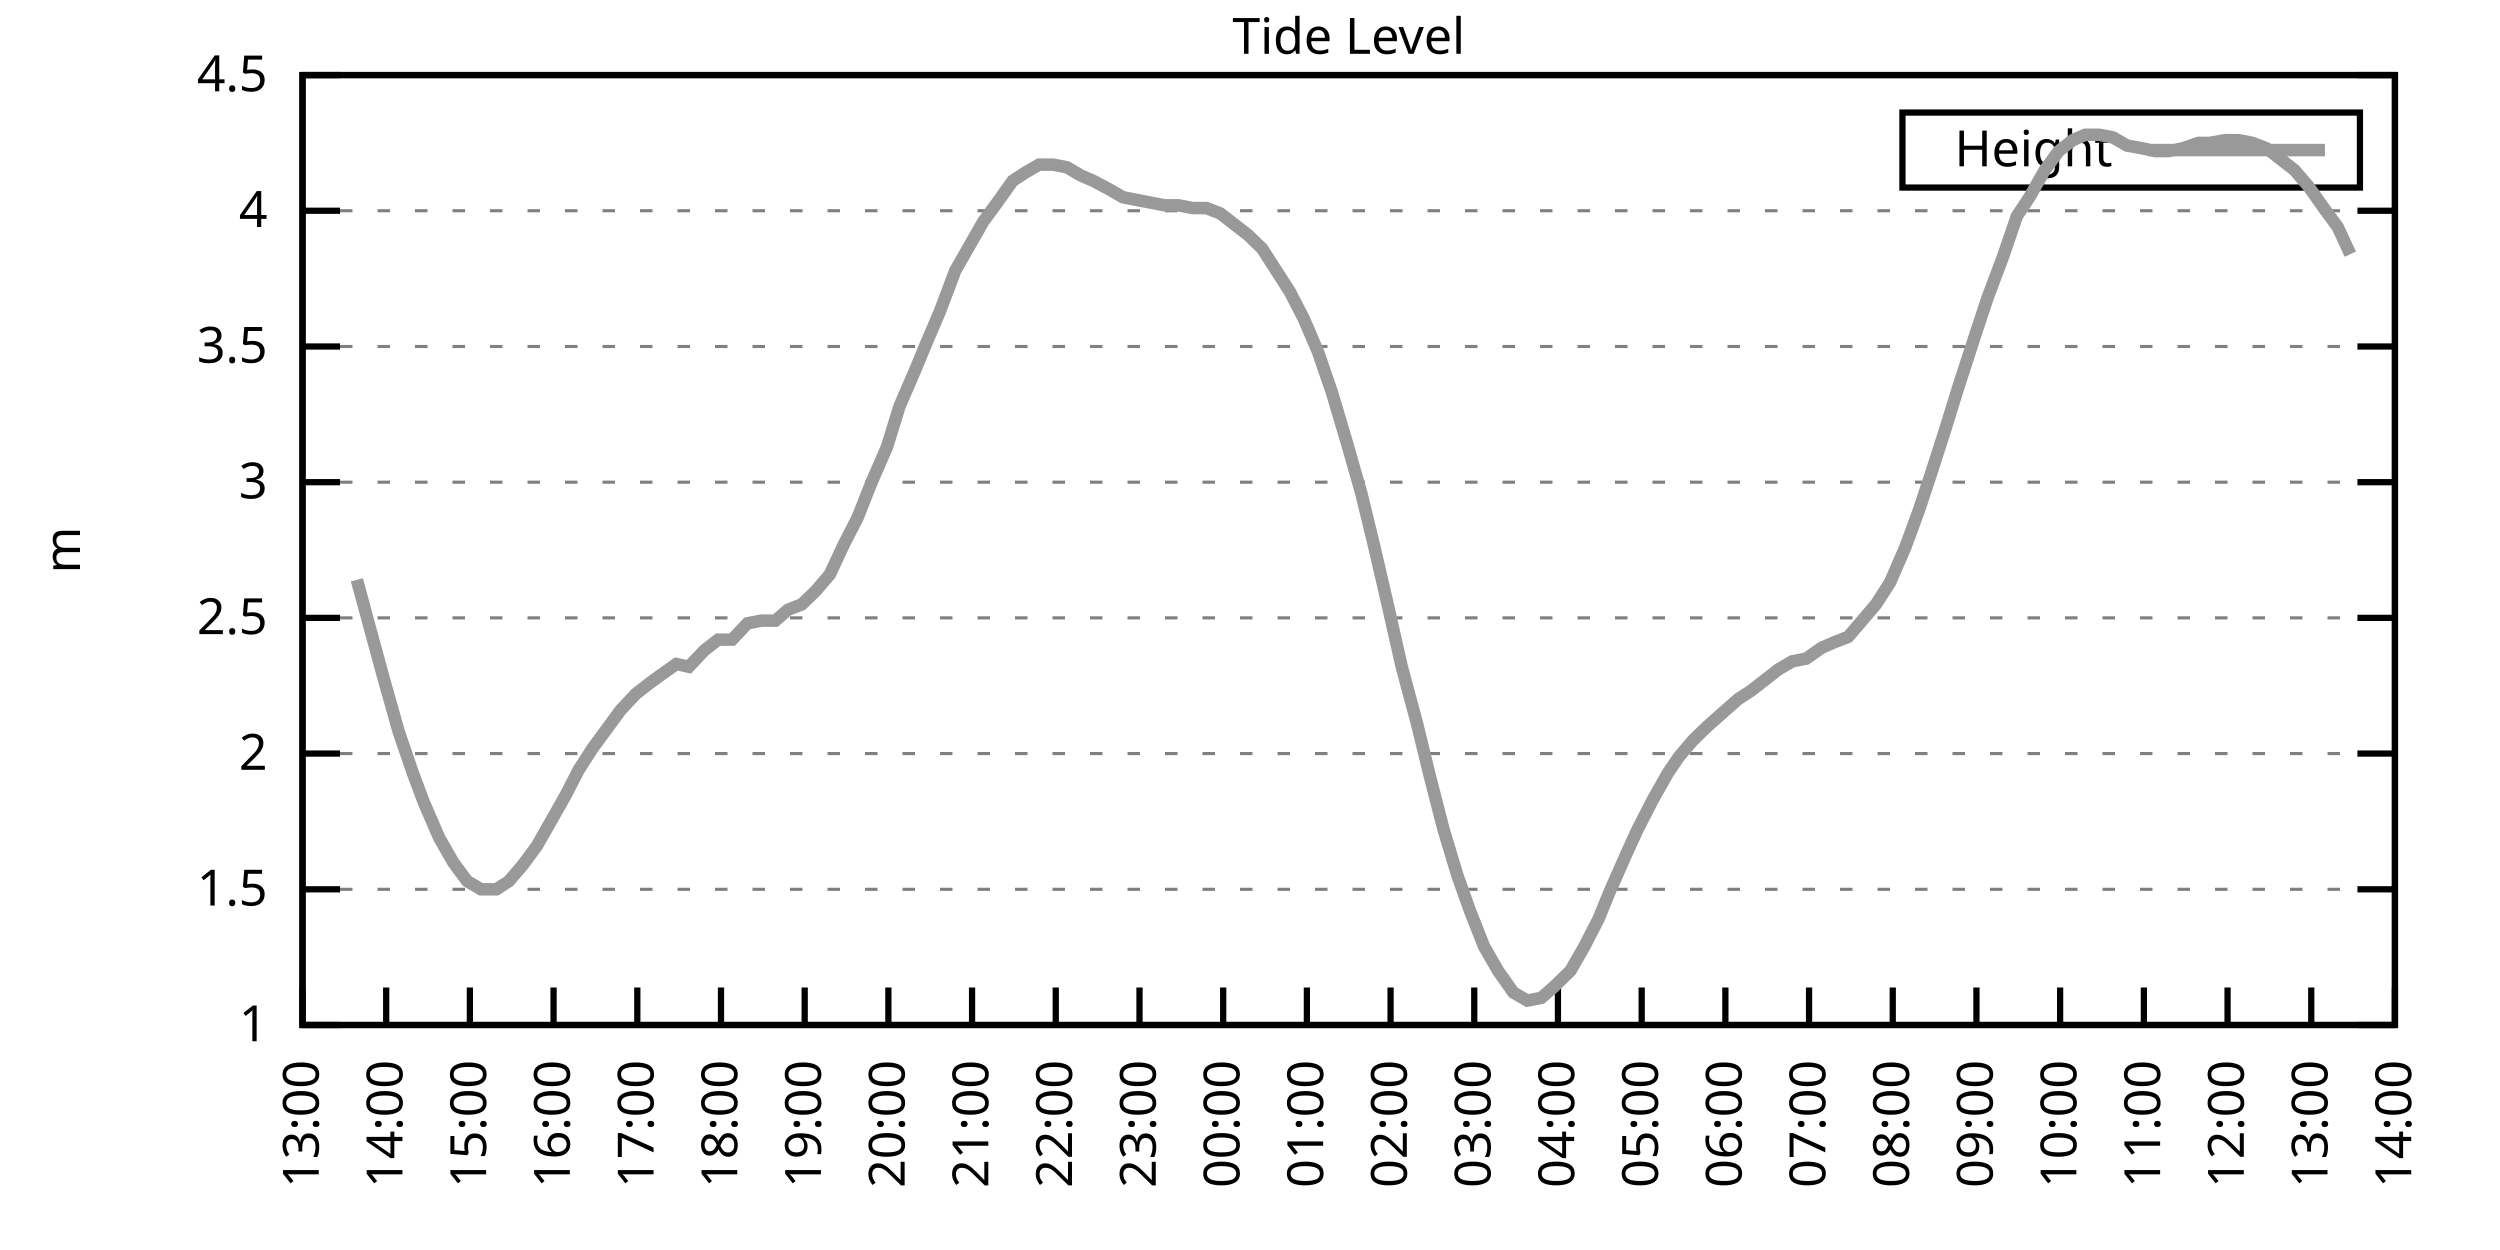
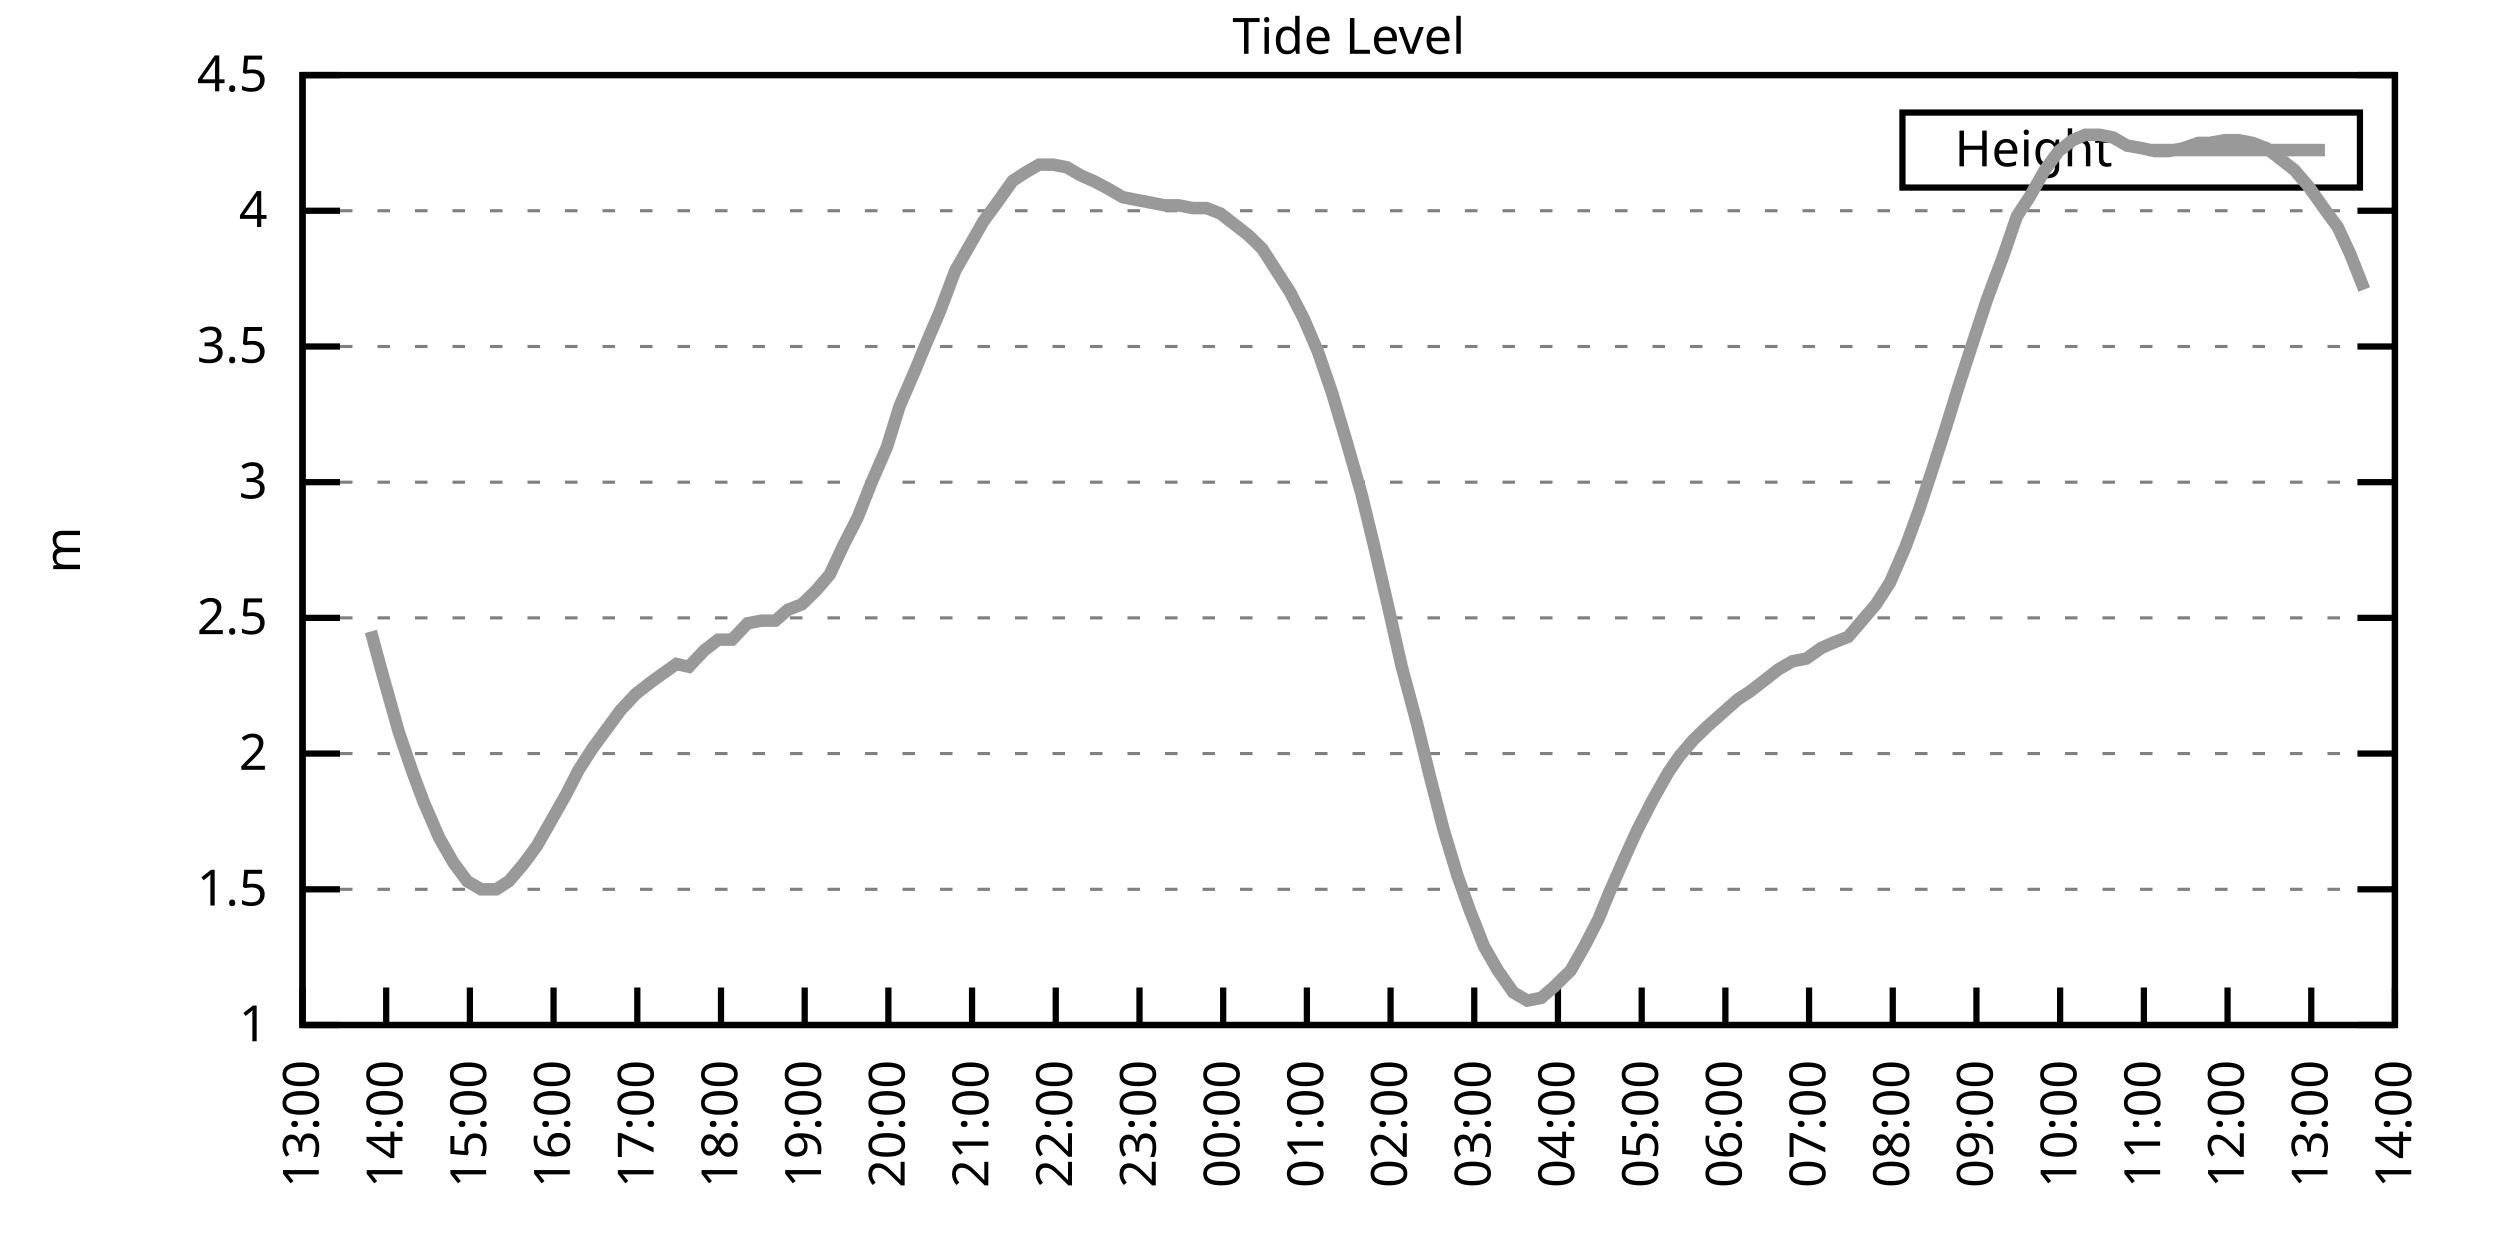
<svg xmlns="http://www.w3.org/2000/svg" xmlns:xlink="http://www.w3.org/1999/xlink" width="400" height="200" viewBox="0 0 400 200">
  <g id="gnuplot_canvas">
    <rect x="0" y="0" width="400" height="200" fill="none" />
    <defs>
      <circle id="gpDot" r="0.5" stroke-width="0.5" stroke="currentColor" />
      <path id="gpPt0" stroke-width="0.333" stroke="currentColor" d="M-1,0 h2 M0,-1 v2" />
      <path id="gpPt1" stroke-width="0.333" stroke="currentColor" d="M-1,-1 L1,1 M1,-1 L-1,1" />
      <path id="gpPt2" stroke-width="0.333" stroke="currentColor" d="M-1,0 L1,0 M0,-1 L0,1 M-1,-1 L1,1 M-1,1 L1,-1" />
      <rect id="gpPt3" stroke-width="0.333" stroke="currentColor" x="-1" y="-1" width="2" height="2" />
      <rect id="gpPt4" stroke-width="0.333" stroke="currentColor" fill="currentColor" x="-1" y="-1" width="2" height="2" />
      <circle id="gpPt5" stroke-width="0.333" stroke="currentColor" cx="0" cy="0" r="1" />
      <use xlink:href="#gpPt5" id="gpPt6" fill="currentColor" stroke="none" />
      <path id="gpPt7" stroke-width="0.333" stroke="currentColor" d="M0,-1.33 L-1.33,0.67 L1.33,0.67 z" />
      <use xlink:href="#gpPt7" id="gpPt8" fill="currentColor" stroke="none" />
      <use xlink:href="#gpPt7" id="gpPt9" stroke="currentColor" transform="rotate(180)" />
      <use xlink:href="#gpPt9" id="gpPt10" fill="currentColor" stroke="none" />
      <use xlink:href="#gpPt3" id="gpPt11" stroke="currentColor" transform="rotate(45)" />
      <use xlink:href="#gpPt11" id="gpPt12" fill="currentColor" stroke="none" />
      <path id="gpPt13" stroke-width="0.333" stroke="currentColor" d="M0,1.330 L1.265,0.411 L0.782,-1.067 L-0.782,-1.076 L-1.265,0.411 z" />
      <use xlink:href="#gpPt13" id="gpPt14" fill="currentColor" stroke="none" />
      <filter id="textbox" filterUnits="objectBoundingBox" x="0" y="0" height="1" width="1">
        <feFlood flood-color="white" flood-opacity="1" result="bgnd" />
        <feComposite in="SourceGraphic" in2="bgnd" operator="atop" />
      </filter>
      <filter id="greybox" filterUnits="objectBoundingBox" x="0" y="0" height="1" width="1">
        <feFlood flood-color="lightgrey" flood-opacity="1" result="grey" />
        <feComposite in="SourceGraphic" in2="grey" operator="atop" />
      </filter>
    </defs>
    <g fill="none" color="white" stroke="currentColor" stroke-width="1.00" stroke-linecap="butt" stroke-linejoin="miter">
</g>
    <g fill="none" color="black" stroke="currentColor" stroke-width="1.00" stroke-linecap="butt" stroke-linejoin="miter">
      <g stroke="none" shape-rendering="crispEdges">
        <polygon fill="rgb(255, 255, 255)" points="48.40,164.00 383.18,164.00 383.18,12.02 48.40,12.02 " />
      </g>
    </g>
    <g fill="none" color="black" stroke="currentColor" stroke-width="1.00" stroke-linecap="butt" stroke-linejoin="miter">
</g>
    <g fill="none" color="black" stroke="black" stroke-width="0.50" stroke-linecap="butt" stroke-linejoin="miter">
</g>
    <g fill="none" color="gray" stroke="currentColor" stroke-width="0.50" stroke-linecap="butt" stroke-linejoin="miter">
      <path stroke="gray" stroke-dasharray="2,4" class="gridline" d="M48.40,164.00 L383.19,164.00  " />
    </g>
    <g fill="none" color="gray" stroke="gray" stroke-width="1.00" stroke-linecap="butt" stroke-linejoin="miter">
</g>
    <g fill="none" color="black" stroke="currentColor" stroke-width="1.00" stroke-linecap="butt" stroke-linejoin="miter">
      <path stroke="black" d="M48.40,164.00 L54.40,164.00 M383.19,164.00 L377.19,164.00  " />
      <g transform="translate(42.80,166.60)" stroke="none" fill="black" font-family="Sans" font-size="8.00" text-anchor="end">
        <text>
          <tspan font-family="Sans"> 1</tspan>
        </text>
      </g>
    </g>
    <g fill="none" color="black" stroke="currentColor" stroke-width="1.00" stroke-linecap="butt" stroke-linejoin="miter">
</g>
    <g fill="none" color="black" stroke="black" stroke-width="0.50" stroke-linecap="butt" stroke-linejoin="miter">
</g>
    <g fill="none" color="gray" stroke="currentColor" stroke-width="0.50" stroke-linecap="butt" stroke-linejoin="miter">
      <path stroke="gray" stroke-dasharray="2,4" class="gridline" d="M48.40,142.29 L383.19,142.29  " />
    </g>
    <g fill="none" color="gray" stroke="gray" stroke-width="1.00" stroke-linecap="butt" stroke-linejoin="miter">
</g>
    <g fill="none" color="black" stroke="currentColor" stroke-width="1.00" stroke-linecap="butt" stroke-linejoin="miter">
      <path stroke="black" d="M48.40,142.29 L54.40,142.29 M383.19,142.29 L377.19,142.29  " />
      <g transform="translate(42.80,144.89)" stroke="none" fill="black" font-family="Sans" font-size="8.00" text-anchor="end">
        <text>
          <tspan font-family="Sans"> 1.5</tspan>
        </text>
      </g>
    </g>
    <g fill="none" color="black" stroke="currentColor" stroke-width="1.00" stroke-linecap="butt" stroke-linejoin="miter">
</g>
    <g fill="none" color="black" stroke="black" stroke-width="0.50" stroke-linecap="butt" stroke-linejoin="miter">
</g>
    <g fill="none" color="gray" stroke="currentColor" stroke-width="0.50" stroke-linecap="butt" stroke-linejoin="miter">
      <path stroke="gray" stroke-dasharray="2,4" class="gridline" d="M48.40,120.57 L383.19,120.57  " />
    </g>
    <g fill="none" color="gray" stroke="gray" stroke-width="1.00" stroke-linecap="butt" stroke-linejoin="miter">
</g>
    <g fill="none" color="black" stroke="currentColor" stroke-width="1.00" stroke-linecap="butt" stroke-linejoin="miter">
      <path stroke="black" d="M48.40,120.57 L54.40,120.57 M383.19,120.57 L377.19,120.57  " />
      <g transform="translate(42.80,123.17)" stroke="none" fill="black" font-family="Sans" font-size="8.00" text-anchor="end">
        <text>
          <tspan font-family="Sans"> 2</tspan>
        </text>
      </g>
    </g>
    <g fill="none" color="black" stroke="currentColor" stroke-width="1.00" stroke-linecap="butt" stroke-linejoin="miter">
</g>
    <g fill="none" color="black" stroke="black" stroke-width="0.50" stroke-linecap="butt" stroke-linejoin="miter">
</g>
    <g fill="none" color="gray" stroke="currentColor" stroke-width="0.50" stroke-linecap="butt" stroke-linejoin="miter">
      <path stroke="gray" stroke-dasharray="2,4" class="gridline" d="M48.40,98.86 L383.19,98.86  " />
    </g>
    <g fill="none" color="gray" stroke="gray" stroke-width="1.00" stroke-linecap="butt" stroke-linejoin="miter">
</g>
    <g fill="none" color="black" stroke="currentColor" stroke-width="1.00" stroke-linecap="butt" stroke-linejoin="miter">
      <path stroke="black" d="M48.40,98.86 L54.40,98.86 M383.19,98.86 L377.19,98.86  " />
      <g transform="translate(42.80,101.46)" stroke="none" fill="black" font-family="Sans" font-size="8.00" text-anchor="end">
        <text>
          <tspan font-family="Sans"> 2.5</tspan>
        </text>
      </g>
    </g>
    <g fill="none" color="black" stroke="currentColor" stroke-width="1.00" stroke-linecap="butt" stroke-linejoin="miter">
</g>
    <g fill="none" color="black" stroke="black" stroke-width="0.50" stroke-linecap="butt" stroke-linejoin="miter">
</g>
    <g fill="none" color="gray" stroke="currentColor" stroke-width="0.50" stroke-linecap="butt" stroke-linejoin="miter">
      <path stroke="gray" stroke-dasharray="2,4" class="gridline" d="M48.40,77.15 L383.19,77.15  " />
    </g>
    <g fill="none" color="gray" stroke="gray" stroke-width="1.00" stroke-linecap="butt" stroke-linejoin="miter">
</g>
    <g fill="none" color="black" stroke="currentColor" stroke-width="1.00" stroke-linecap="butt" stroke-linejoin="miter">
      <path stroke="black" d="M48.40,77.15 L54.40,77.15 M383.19,77.15 L377.19,77.15  " />
      <g transform="translate(42.80,79.75)" stroke="none" fill="black" font-family="Sans" font-size="8.00" text-anchor="end">
        <text>
          <tspan font-family="Sans"> 3</tspan>
        </text>
      </g>
    </g>
    <g fill="none" color="black" stroke="currentColor" stroke-width="1.00" stroke-linecap="butt" stroke-linejoin="miter">
</g>
    <g fill="none" color="black" stroke="black" stroke-width="0.50" stroke-linecap="butt" stroke-linejoin="miter">
</g>
    <g fill="none" color="gray" stroke="currentColor" stroke-width="0.50" stroke-linecap="butt" stroke-linejoin="miter">
      <path stroke="gray" stroke-dasharray="2,4" class="gridline" d="M48.40,55.44 L383.19,55.44  " />
    </g>
    <g fill="none" color="gray" stroke="gray" stroke-width="1.00" stroke-linecap="butt" stroke-linejoin="miter">
</g>
    <g fill="none" color="black" stroke="currentColor" stroke-width="1.00" stroke-linecap="butt" stroke-linejoin="miter">
      <path stroke="black" d="M48.40,55.44 L54.40,55.44 M383.19,55.44 L377.19,55.44  " />
      <g transform="translate(42.80,58.04)" stroke="none" fill="black" font-family="Sans" font-size="8.00" text-anchor="end">
        <text>
          <tspan font-family="Sans"> 3.5</tspan>
        </text>
      </g>
    </g>
    <g fill="none" color="black" stroke="currentColor" stroke-width="1.00" stroke-linecap="butt" stroke-linejoin="miter">
</g>
    <g fill="none" color="black" stroke="black" stroke-width="0.50" stroke-linecap="butt" stroke-linejoin="miter">
</g>
    <g fill="none" color="gray" stroke="currentColor" stroke-width="0.50" stroke-linecap="butt" stroke-linejoin="miter">
      <path stroke="gray" stroke-dasharray="2,4" class="gridline" d="M48.40,33.72 L383.19,33.72  " />
    </g>
    <g fill="none" color="gray" stroke="gray" stroke-width="1.00" stroke-linecap="butt" stroke-linejoin="miter">
</g>
    <g fill="none" color="black" stroke="currentColor" stroke-width="1.00" stroke-linecap="butt" stroke-linejoin="miter">
      <path stroke="black" d="M48.40,33.72 L54.40,33.72 M383.19,33.72 L377.19,33.72  " />
      <g transform="translate(42.80,36.32)" stroke="none" fill="black" font-family="Sans" font-size="8.00" text-anchor="end">
        <text>
          <tspan font-family="Sans"> 4</tspan>
        </text>
      </g>
    </g>
    <g fill="none" color="black" stroke="currentColor" stroke-width="1.00" stroke-linecap="butt" stroke-linejoin="miter">
</g>
    <g fill="none" color="black" stroke="black" stroke-width="0.50" stroke-linecap="butt" stroke-linejoin="miter">
</g>
    <g fill="none" color="gray" stroke="currentColor" stroke-width="0.50" stroke-linecap="butt" stroke-linejoin="miter">
      <path stroke="gray" stroke-dasharray="2,4" class="gridline" d="M48.40,12.01 L383.19,12.01  " />
    </g>
    <g fill="none" color="gray" stroke="gray" stroke-width="1.00" stroke-linecap="butt" stroke-linejoin="miter">
</g>
    <g fill="none" color="black" stroke="currentColor" stroke-width="1.00" stroke-linecap="butt" stroke-linejoin="miter">
      <path stroke="black" d="M48.40,12.01 L54.40,12.01 M383.19,12.01 L377.19,12.01  " />
      <g transform="translate(42.80,14.61)" stroke="none" fill="black" font-family="Sans" font-size="8.00" text-anchor="end">
        <text>
          <tspan font-family="Sans"> 4.5</tspan>
        </text>
      </g>
    </g>
    <g fill="none" color="black" stroke="currentColor" stroke-width="1.00" stroke-linecap="butt" stroke-linejoin="miter">
      <path stroke="black" d="M48.40,164.00 L48.40,158.00  " />
      <g transform="translate(51.00,169.60) rotate(270.00)" stroke="none" fill="black" font-family="Sans" font-size="8.00" text-anchor="end">
        <text>
          <tspan font-family="Sans">13:00</tspan>
        </text>
      </g>
    </g>
    <g fill="none" color="black" stroke="currentColor" stroke-width="1.00" stroke-linecap="butt" stroke-linejoin="miter">
      <path stroke="black" d="M61.79,164.00 L61.79,158.00  " />
      <g transform="translate(64.39,169.60) rotate(270.00)" stroke="none" fill="black" font-family="Sans" font-size="8.00" text-anchor="end">
        <text>
          <tspan font-family="Sans">14:00</tspan>
        </text>
      </g>
    </g>
    <g fill="none" color="black" stroke="currentColor" stroke-width="1.00" stroke-linecap="butt" stroke-linejoin="miter">
      <path stroke="black" d="M75.18,164.00 L75.18,158.00  " />
      <g transform="translate(77.78,169.60) rotate(270.00)" stroke="none" fill="black" font-family="Sans" font-size="8.00" text-anchor="end">
        <text>
          <tspan font-family="Sans">15:00</tspan>
        </text>
      </g>
    </g>
    <g fill="none" color="black" stroke="currentColor" stroke-width="1.00" stroke-linecap="butt" stroke-linejoin="miter">
      <path stroke="black" d="M88.57,164.00 L88.57,158.00  " />
      <g transform="translate(91.17,169.60) rotate(270.00)" stroke="none" fill="black" font-family="Sans" font-size="8.00" text-anchor="end">
        <text>
          <tspan font-family="Sans">16:00</tspan>
        </text>
      </g>
    </g>
    <g fill="none" color="black" stroke="currentColor" stroke-width="1.00" stroke-linecap="butt" stroke-linejoin="miter">
      <path stroke="black" d="M101.97,164.00 L101.97,158.00  " />
      <g transform="translate(104.57,169.60) rotate(270.00)" stroke="none" fill="black" font-family="Sans" font-size="8.00" text-anchor="end">
        <text>
          <tspan font-family="Sans">17:00</tspan>
        </text>
      </g>
    </g>
    <g fill="none" color="black" stroke="currentColor" stroke-width="1.00" stroke-linecap="butt" stroke-linejoin="miter">
      <path stroke="black" d="M115.36,164.00 L115.36,158.00  " />
      <g transform="translate(117.96,169.60) rotate(270.00)" stroke="none" fill="black" font-family="Sans" font-size="8.00" text-anchor="end">
        <text>
          <tspan font-family="Sans">18:00</tspan>
        </text>
      </g>
    </g>
    <g fill="none" color="black" stroke="currentColor" stroke-width="1.00" stroke-linecap="butt" stroke-linejoin="miter">
      <path stroke="black" d="M128.75,164.00 L128.75,158.00  " />
      <g transform="translate(131.35,169.60) rotate(270.00)" stroke="none" fill="black" font-family="Sans" font-size="8.00" text-anchor="end">
        <text>
          <tspan font-family="Sans">19:00</tspan>
        </text>
      </g>
    </g>
    <g fill="none" color="black" stroke="currentColor" stroke-width="1.00" stroke-linecap="butt" stroke-linejoin="miter">
      <path stroke="black" d="M142.14,164.00 L142.14,158.00  " />
      <g transform="translate(144.74,169.60) rotate(270.00)" stroke="none" fill="black" font-family="Sans" font-size="8.00" text-anchor="end">
        <text>
          <tspan font-family="Sans">20:00</tspan>
        </text>
      </g>
    </g>
    <g fill="none" color="black" stroke="currentColor" stroke-width="1.00" stroke-linecap="butt" stroke-linejoin="miter">
      <path stroke="black" d="M155.53,164.00 L155.53,158.00  " />
      <g transform="translate(158.13,169.60) rotate(270.00)" stroke="none" fill="black" font-family="Sans" font-size="8.00" text-anchor="end">
        <text>
          <tspan font-family="Sans">21:00</tspan>
        </text>
      </g>
    </g>
    <g fill="none" color="black" stroke="currentColor" stroke-width="1.00" stroke-linecap="butt" stroke-linejoin="miter">
      <path stroke="black" d="M168.92,164.00 L168.92,158.00  " />
      <g transform="translate(171.52,169.60) rotate(270.00)" stroke="none" fill="black" font-family="Sans" font-size="8.00" text-anchor="end">
        <text>
          <tspan font-family="Sans">22:00</tspan>
        </text>
      </g>
    </g>
    <g fill="none" color="black" stroke="currentColor" stroke-width="1.00" stroke-linecap="butt" stroke-linejoin="miter">
      <path stroke="black" d="M182.32,164.00 L182.32,158.00  " />
      <g transform="translate(184.92,169.60) rotate(270.00)" stroke="none" fill="black" font-family="Sans" font-size="8.00" text-anchor="end">
        <text>
          <tspan font-family="Sans">23:00</tspan>
        </text>
      </g>
    </g>
    <g fill="none" color="black" stroke="currentColor" stroke-width="1.00" stroke-linecap="butt" stroke-linejoin="miter">
      <path stroke="black" d="M195.71,164.00 L195.71,158.00  " />
      <g transform="translate(198.31,169.60) rotate(270.00)" stroke="none" fill="black" font-family="Sans" font-size="8.00" text-anchor="end">
        <text>
          <tspan font-family="Sans">00:00</tspan>
        </text>
      </g>
    </g>
    <g fill="none" color="black" stroke="currentColor" stroke-width="1.00" stroke-linecap="butt" stroke-linejoin="miter">
      <path stroke="black" d="M209.10,164.00 L209.10,158.00  " />
      <g transform="translate(211.70,169.60) rotate(270.00)" stroke="none" fill="black" font-family="Sans" font-size="8.00" text-anchor="end">
        <text>
          <tspan font-family="Sans">01:00</tspan>
        </text>
      </g>
    </g>
    <g fill="none" color="black" stroke="currentColor" stroke-width="1.00" stroke-linecap="butt" stroke-linejoin="miter">
      <path stroke="black" d="M222.49,164.00 L222.49,158.00  " />
      <g transform="translate(225.09,169.60) rotate(270.00)" stroke="none" fill="black" font-family="Sans" font-size="8.00" text-anchor="end">
        <text>
          <tspan font-family="Sans">02:00</tspan>
        </text>
      </g>
    </g>
    <g fill="none" color="black" stroke="currentColor" stroke-width="1.00" stroke-linecap="butt" stroke-linejoin="miter">
      <path stroke="black" d="M235.88,164.00 L235.88,158.00  " />
      <g transform="translate(238.48,169.60) rotate(270.00)" stroke="none" fill="black" font-family="Sans" font-size="8.00" text-anchor="end">
        <text>
          <tspan font-family="Sans">03:00</tspan>
        </text>
      </g>
    </g>
    <g fill="none" color="black" stroke="currentColor" stroke-width="1.00" stroke-linecap="butt" stroke-linejoin="miter">
      <path stroke="black" d="M249.27,164.00 L249.27,158.00  " />
      <g transform="translate(251.87,169.60) rotate(270.00)" stroke="none" fill="black" font-family="Sans" font-size="8.00" text-anchor="end">
        <text>
          <tspan font-family="Sans">04:00</tspan>
        </text>
      </g>
    </g>
    <g fill="none" color="black" stroke="currentColor" stroke-width="1.00" stroke-linecap="butt" stroke-linejoin="miter">
      <path stroke="black" d="M262.67,164.00 L262.67,158.00  " />
      <g transform="translate(265.27,169.60) rotate(270.00)" stroke="none" fill="black" font-family="Sans" font-size="8.00" text-anchor="end">
        <text>
          <tspan font-family="Sans">05:00</tspan>
        </text>
      </g>
    </g>
    <g fill="none" color="black" stroke="currentColor" stroke-width="1.00" stroke-linecap="butt" stroke-linejoin="miter">
      <path stroke="black" d="M276.06,164.00 L276.06,158.00  " />
      <g transform="translate(278.66,169.60) rotate(270.00)" stroke="none" fill="black" font-family="Sans" font-size="8.00" text-anchor="end">
        <text>
          <tspan font-family="Sans">06:00</tspan>
        </text>
      </g>
    </g>
    <g fill="none" color="black" stroke="currentColor" stroke-width="1.00" stroke-linecap="butt" stroke-linejoin="miter">
      <path stroke="black" d="M289.45,164.00 L289.45,158.00  " />
      <g transform="translate(292.05,169.60) rotate(270.00)" stroke="none" fill="black" font-family="Sans" font-size="8.00" text-anchor="end">
        <text>
          <tspan font-family="Sans">07:00</tspan>
        </text>
      </g>
    </g>
    <g fill="none" color="black" stroke="currentColor" stroke-width="1.00" stroke-linecap="butt" stroke-linejoin="miter">
      <path stroke="black" d="M302.84,164.00 L302.84,158.00  " />
      <g transform="translate(305.44,169.60) rotate(270.00)" stroke="none" fill="black" font-family="Sans" font-size="8.00" text-anchor="end">
        <text>
          <tspan font-family="Sans">08:00</tspan>
        </text>
      </g>
    </g>
    <g fill="none" color="black" stroke="currentColor" stroke-width="1.00" stroke-linecap="butt" stroke-linejoin="miter">
      <path stroke="black" d="M316.23,164.00 L316.23,158.00  " />
      <g transform="translate(318.83,169.60) rotate(270.00)" stroke="none" fill="black" font-family="Sans" font-size="8.00" text-anchor="end">
        <text>
          <tspan font-family="Sans">09:00</tspan>
        </text>
      </g>
    </g>
    <g fill="none" color="black" stroke="currentColor" stroke-width="1.00" stroke-linecap="butt" stroke-linejoin="miter">
      <path stroke="black" d="M329.62,164.00 L329.62,158.00  " />
      <g transform="translate(332.22,169.60) rotate(270.00)" stroke="none" fill="black" font-family="Sans" font-size="8.00" text-anchor="end">
        <text>
          <tspan font-family="Sans">10:00</tspan>
        </text>
      </g>
    </g>
    <g fill="none" color="black" stroke="currentColor" stroke-width="1.00" stroke-linecap="butt" stroke-linejoin="miter">
      <path stroke="black" d="M343.02,164.00 L343.02,158.00  " />
      <g transform="translate(345.62,169.60) rotate(270.00)" stroke="none" fill="black" font-family="Sans" font-size="8.00" text-anchor="end">
        <text>
          <tspan font-family="Sans">11:00</tspan>
        </text>
      </g>
    </g>
    <g fill="none" color="black" stroke="currentColor" stroke-width="1.00" stroke-linecap="butt" stroke-linejoin="miter">
      <path stroke="black" d="M356.41,164.00 L356.41,158.00  " />
      <g transform="translate(359.01,169.60) rotate(270.00)" stroke="none" fill="black" font-family="Sans" font-size="8.00" text-anchor="end">
        <text>
          <tspan font-family="Sans">12:00</tspan>
        </text>
      </g>
    </g>
    <g fill="none" color="black" stroke="currentColor" stroke-width="1.00" stroke-linecap="butt" stroke-linejoin="miter">
      <path stroke="black" d="M369.80,164.00 L369.80,158.00  " />
      <g transform="translate(372.40,169.60) rotate(270.00)" stroke="none" fill="black" font-family="Sans" font-size="8.00" text-anchor="end">
        <text>
          <tspan font-family="Sans">13:00</tspan>
        </text>
      </g>
    </g>
    <g fill="none" color="black" stroke="currentColor" stroke-width="1.00" stroke-linecap="butt" stroke-linejoin="miter">
      <path stroke="black" d="M383.19,164.00 L383.19,158.00  " />
      <g transform="translate(385.79,169.60) rotate(270.00)" stroke="none" fill="black" font-family="Sans" font-size="8.00" text-anchor="end">
        <text>
          <tspan font-family="Sans">14:00</tspan>
        </text>
      </g>
    </g>
    <g fill="none" color="black" stroke="currentColor" stroke-width="1.00" stroke-linecap="butt" stroke-linejoin="miter">
</g>
    <g fill="none" color="black" stroke="currentColor" stroke-width="1.00" stroke-linecap="butt" stroke-linejoin="miter">
      <path stroke="black" d="M48.40,12.01 L48.40,164.00 L383.19,164.00 L383.19,12.01 L48.40,12.01 Z  " />
    </g>
    <g fill="none" color="black" stroke="currentColor" stroke-width="1.00" stroke-linecap="butt" stroke-linejoin="miter">
</g>
    <g fill="none" color="black" stroke="currentColor" stroke-width="1.00" stroke-linecap="butt" stroke-linejoin="miter">
      <path stroke="black" d="M304.39,30.01 L304.39,18.01 L377.59,18.01 L377.59,30.01 L304.39,30.01 Z  " />
    </g>
    <g id="Tide_level_plot_1">
      <g fill="none" color="white" stroke="black" stroke-width="2.00" stroke-linecap="butt" stroke-linejoin="miter">
</g>
      <g fill="none" color="black" stroke="currentColor" stroke-width="2.00" stroke-linecap="butt" stroke-linejoin="miter">
        <g transform="translate(337.99,26.61)" stroke="none" fill="black" font-family="Sans" font-size="8.00" text-anchor="end">
          <text>
            <tspan font-family="Sans">Height</tspan>
          </text>
        </g>
      </g>
      <g fill="none" color="black" stroke="currentColor" stroke-width="2.00" stroke-linecap="butt" stroke-linejoin="miter">
-         <path stroke="rgb(153, 153, 153)" d="M343.59,24.01 L371.99,24.01 M57.10,92.78 L59.34,101.03 L61.35,108.42 L63.80,117.10 L66.03,123.61 L67.82,128.39   L70.27,134.04 L72.50,137.94 L74.74,140.98 L76.97,142.29 L79.42,142.29 L81.43,140.98 L83.66,138.38 L85.90,135.34   L88.13,131.43 L90.58,127.09 L92.59,123.18 L94.82,119.71 L97.06,116.67 L99.29,113.63 L101.74,111.02 L103.98,109.28   L105.76,107.98 L108.22,106.24 L110.22,106.68 L112.68,104.07 L114.91,102.34 L117.14,102.34 L119.60,99.73 L121.83,99.30   L124.06,99.30 L126.07,97.56 L128.30,96.69 L130.54,94.52 L132.77,91.91 L135.00,87.14 L137.23,82.79 L139.46,77.15   L141.92,71.50 L143.93,64.99 L146.38,59.34 L148.17,55.00 L150.40,49.79 L152.85,43.28 L155.09,39.37 L157.32,35.46   L159.55,32.42 L162.01,28.95 L164.01,27.64 L166.25,26.34 L168.48,26.34 L170.71,26.77 L172.94,28.08 L174.95,28.95   L177.41,30.25 L179.64,31.55 L181.87,31.99 L184.10,32.42 L186.33,32.85 L188.57,32.85 L190.80,33.29 L193.03,33.29   L195.26,34.16 L197.49,35.89 L199.73,37.63 L201.96,39.80 L204.19,43.28 L206.42,46.75 L208.65,51.09 L210.88,56.30   L213.12,62.82 L215.57,71.07 L217.80,78.89 L219.81,87.14 L221.82,95.82 L224.28,106.68 L226.73,115.80 L228.74,124.05   L230.97,132.73 L233.20,140.12 L235.21,145.76 L237.44,151.41 L239.68,155.31 L242.13,158.79 L244.36,160.09 L246.60,159.66   L248.60,157.92 L251.28,155.31 L253.51,151.41 L255.75,147.06 L257.53,142.72 L260.21,136.64 L262.00,132.73 L264.45,127.96   L266.91,123.61 L268.69,121.01 L270.92,118.40 L273.16,116.23 L275.61,114.06 L278.07,111.89 L280.07,110.59 L282.31,108.85   L284.54,107.11 L286.77,105.81 L289.00,105.38 L291.46,103.64 L293.47,102.77 L295.70,101.90 L297.93,99.30 L300.16,96.69   L302.39,93.22 L304.85,87.57 L307.08,81.49 L309.09,75.41 L311.32,68.46 L313.33,61.95 L316.01,53.70 L318.02,47.62   L320.47,41.11 L322.70,34.59 L324.71,31.55 L327.17,27.21 L329.40,24.17 L331.63,22.43 L333.64,21.56 L335.87,21.56   L338.10,22.00 L340.34,23.30 L342.79,23.73 L344.80,24.17 L347.03,24.17 L349.26,23.73 L351.72,22.87 L353.51,22.87   L355.96,22.43 L358.19,22.43 L360.42,22.87 L362.66,23.73 L364.89,25.47 L367.12,27.21 L369.35,29.81 L371.81,33.29   L374.04,36.33 L376.05,40.67  " />
+         <path stroke="rgb(153, 153, 153)" d="M343.59,24.01 L371.99,24.01 M59.34,101.03 L61.35,108.42 L63.80,117.10 L66.03,123.61 L67.82,128.39 L70.27,134.04   L72.50,137.94 L74.74,140.98 L76.97,142.29 L79.42,142.29 L81.43,140.98 L83.66,138.38 L85.90,135.34 L88.13,131.43   L90.58,127.09 L92.59,123.18 L94.82,119.71 L97.06,116.67 L99.29,113.63 L101.74,111.02 L103.98,109.28 L105.76,107.98   L108.22,106.24 L110.22,106.68 L112.68,104.07 L114.91,102.34 L117.14,102.34 L119.60,99.73 L121.83,99.30 L124.06,99.30   L126.07,97.56 L128.30,96.69 L130.54,94.52 L132.77,91.91 L135.00,87.14 L137.23,82.79 L139.46,77.15 L141.92,71.50   L143.93,64.99 L146.38,59.34 L148.17,55.00 L150.40,49.79 L152.85,43.28 L155.09,39.37 L157.32,35.46 L159.55,32.42   L162.01,28.95 L164.01,27.64 L166.25,26.34 L168.48,26.34 L170.71,26.77 L172.94,28.08 L174.95,28.95 L177.41,30.25   L179.64,31.55 L181.87,31.99 L184.10,32.42 L186.33,32.85 L188.57,32.85 L190.80,33.29 L193.03,33.29 L195.26,34.16   L197.49,35.89 L199.73,37.63 L201.96,39.80 L204.19,43.28 L206.42,46.75 L208.65,51.09 L210.88,56.30 L213.12,62.82   L215.57,71.07 L217.80,78.89 L219.81,87.14 L221.82,95.82 L224.28,106.68 L226.73,115.80 L228.74,124.05 L230.97,132.73   L233.20,140.12 L235.21,145.76 L237.44,151.41 L239.68,155.31 L242.13,158.79 L244.36,160.09 L246.60,159.66 L248.60,157.92   L251.28,155.31 L253.51,151.41 L255.75,147.06 L257.53,142.72 L260.21,136.64 L262.00,132.73 L264.45,127.96 L266.91,123.61   L268.69,121.01 L270.92,118.40 L273.16,116.23 L275.61,114.06 L278.07,111.89 L280.07,110.59 L282.31,108.85 L284.54,107.11   L286.77,105.81 L289.00,105.38 L291.46,103.64 L293.47,102.77 L295.70,101.90 L297.93,99.30 L300.16,96.69 L302.39,93.22   L304.85,87.57 L307.08,81.49 L309.09,75.41 L311.32,68.46 L313.33,61.95 L316.01,53.70 L318.02,47.62 L320.47,41.11   L322.70,34.59 L324.71,31.55 L327.17,27.21 L329.40,24.17 L331.63,22.43 L333.64,21.56 L335.87,21.56 L338.10,22.00   L340.34,23.30 L342.79,23.73 L344.80,24.17 L347.03,24.17 L349.26,23.73 L351.72,22.87 L353.51,22.87 L355.96,22.43   L358.19,22.43 L360.42,22.87 L362.66,23.73 L364.89,25.47 L367.12,27.21 L369.35,29.81 L371.81,33.29 L374.04,36.33   L376.05,40.67 L378.28,46.32  " />
      </g>
    </g>
    <g fill="none" color="black" stroke="currentColor" stroke-width="2.00" stroke-linecap="butt" stroke-linejoin="miter">
</g>
    <g fill="none" color="black" stroke="black" stroke-width="1.00" stroke-linecap="butt" stroke-linejoin="miter">
</g>
    <g fill="none" color="black" stroke="currentColor" stroke-width="1.00" stroke-linecap="butt" stroke-linejoin="miter">
      <path stroke="black" d="M48.40,12.01 L48.40,164.00 L383.19,164.00 L383.19,12.01 L48.40,12.01 Z  " />
      <g transform="translate(12.80,88.01) rotate(270.00)" stroke="none" fill="black" font-family="Sans" font-size="8.00" text-anchor="middle">
        <text>
          <tspan font-family="Sans">m</tspan>
        </text>
      </g>
    </g>
    <g fill="none" color="black" stroke="currentColor" stroke-width="1.00" stroke-linecap="butt" stroke-linejoin="miter">
</g>
    <g fill="none" color="black" stroke="currentColor" stroke-width="1.00" stroke-linecap="butt" stroke-linejoin="miter">
      <g transform="translate(215.79,8.61)" stroke="none" fill="black" font-family="Sans" font-size="8.00" text-anchor="middle">
        <text>
          <tspan font-family="Sans">Tide Level</tspan>
        </text>
      </g>
    </g>
    <g fill="none" color="black" stroke="currentColor" stroke-width="1.00" stroke-linecap="butt" stroke-linejoin="miter">
</g>
  </g>
</svg>
